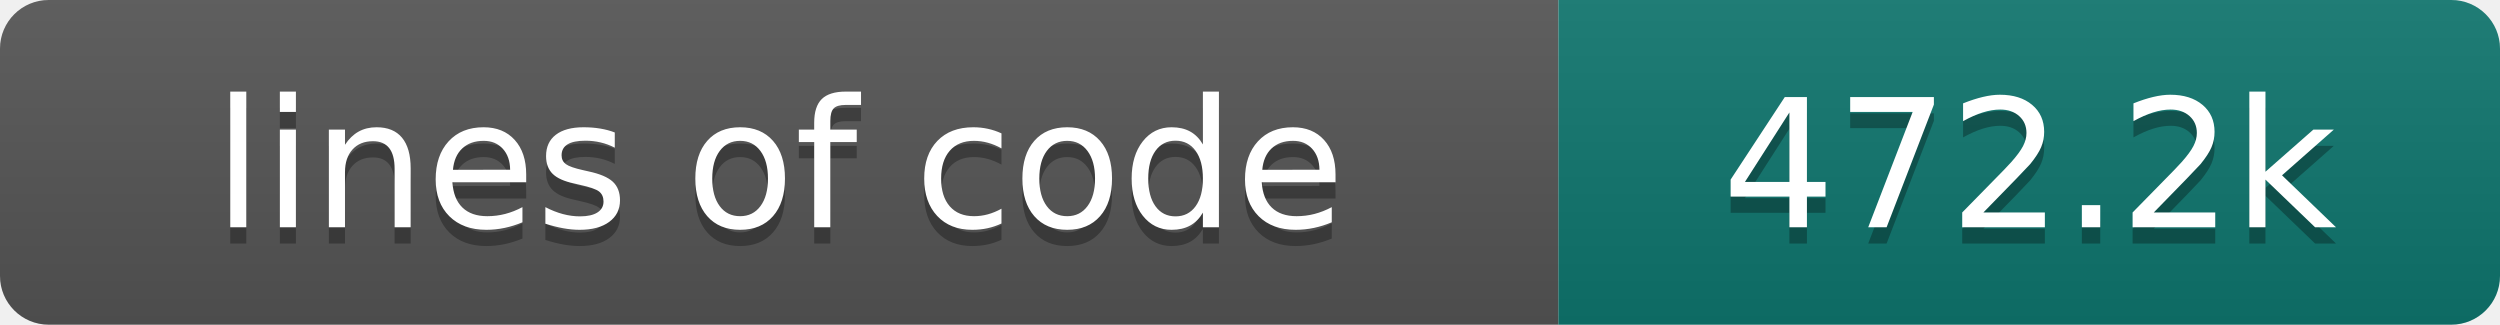
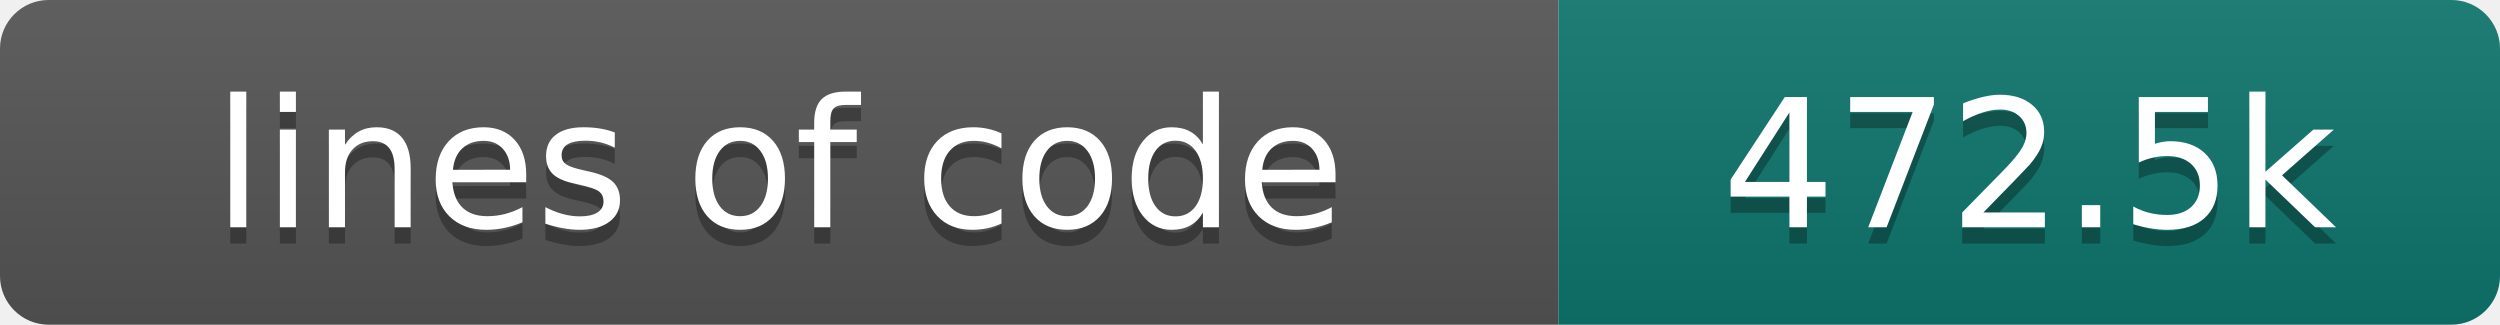
- <svg xmlns="http://www.w3.org/2000/svg" width="154" height="20" role="img" aria-label="lines of code: 472.2k">
+ <svg xmlns="http://www.w3.org/2000/svg" width="154" height="20" role="img" aria-label="lines of code: 472.5k">
  <linearGradient id="s" x2="0" y2="100%">
    <stop offset="0" stop-color="#bbb" stop-opacity=".1" />
    <stop offset="1" stop-opacity=".1" />
  </linearGradient>
  <clipPath id="r">
    <rect width="154" height="20" rx="3" fill="#fff" />
  </clipPath>
  <g clip-path="url(#r)">
    <rect width="96" height="20" fill="#555" />
    <rect x="96" width="58" height="20" fill="#0f766e" />
    <rect width="154" height="20" fill="url(#s)" />
  </g>
  <g fill="#fff" text-anchor="middle" font-family="DejaVu Sans,Verdana,Geneva,sans-serif" font-size="110">
    <text x="480" y="150" fill="#010101" fill-opacity=".3" transform="scale(.1)" textLength="860" lengthAdjust="spacing">lines of code</text>
    <text x="480" y="140" transform="scale(.1)" textLength="860" lengthAdjust="spacing">lines of code</text>
-     <text x="1250" y="150" fill="#010101" fill-opacity=".3" transform="scale(.1)" textLength="480" lengthAdjust="spacing">472.2k</text>
-     <text x="1250" y="140" transform="scale(.1)" textLength="480" lengthAdjust="spacing">472.2k</text>
+     <text x="1250" y="150" fill="#010101" fill-opacity=".3" transform="scale(.1)" textLength="480" lengthAdjust="spacing">472.5k</text>
+     <text x="1250" y="140" transform="scale(.1)" textLength="480" lengthAdjust="spacing">472.5k</text>
  </g>
</svg>
